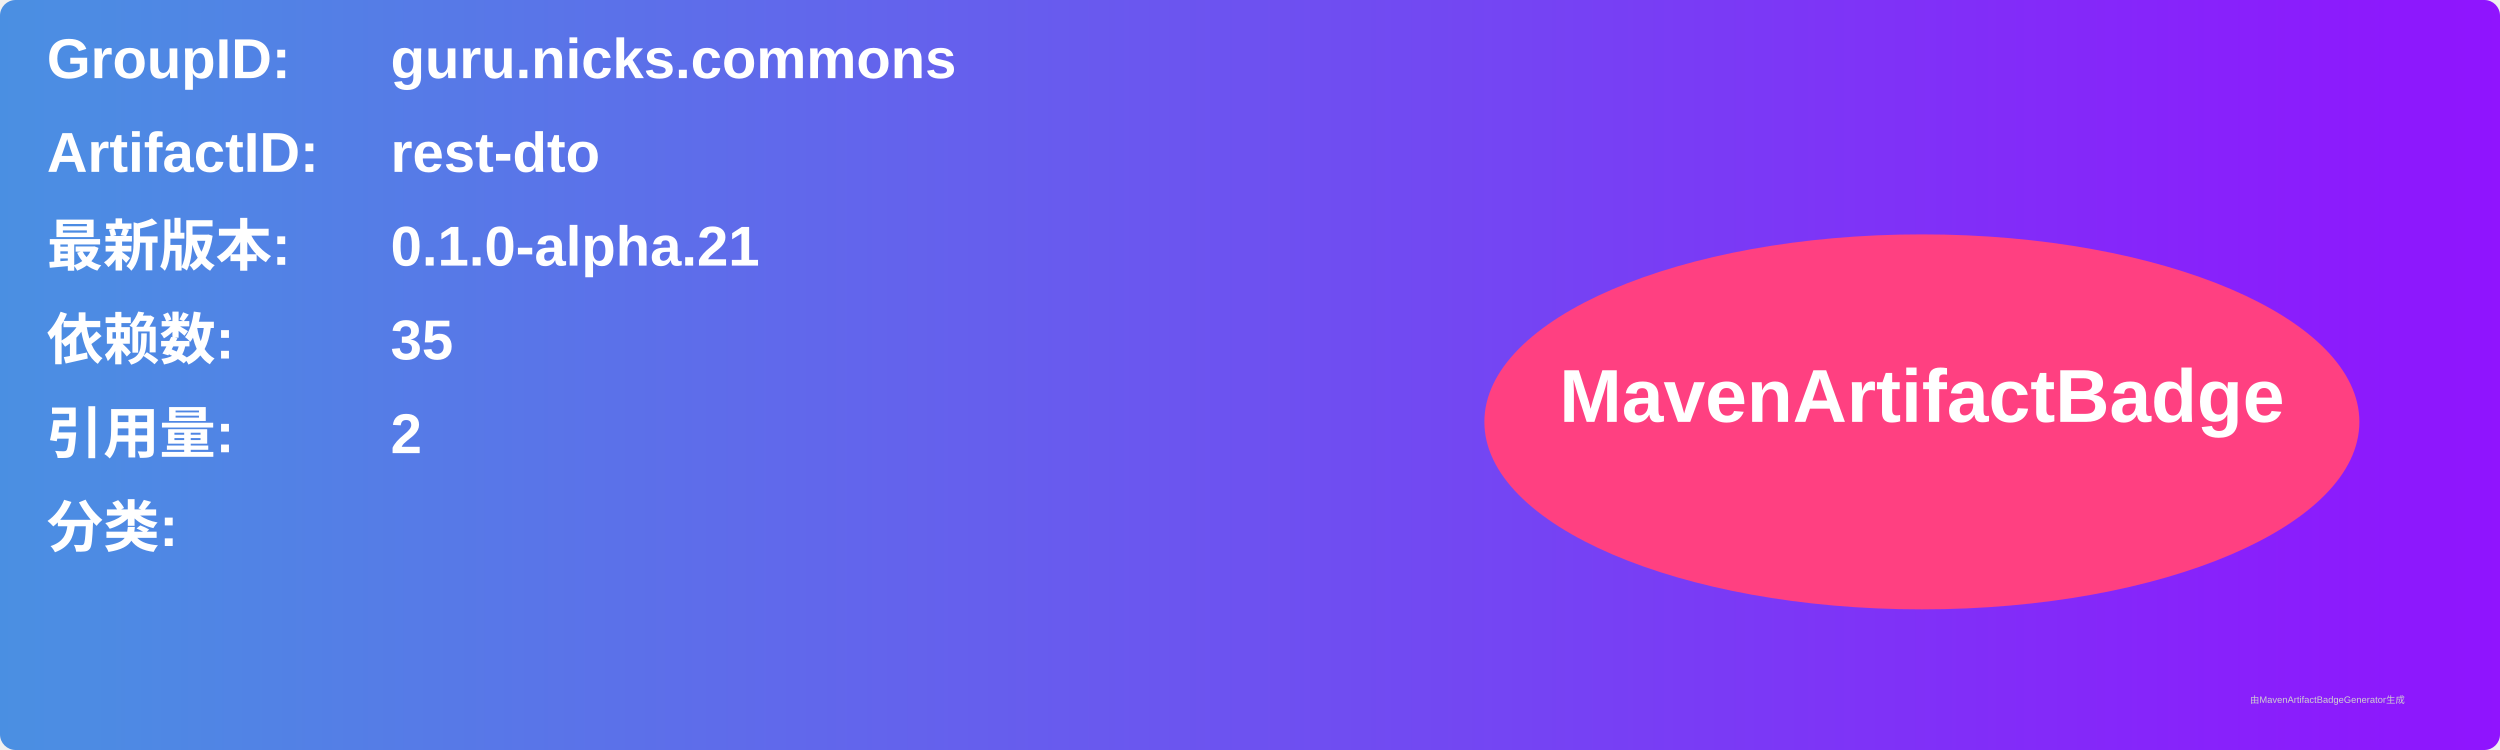
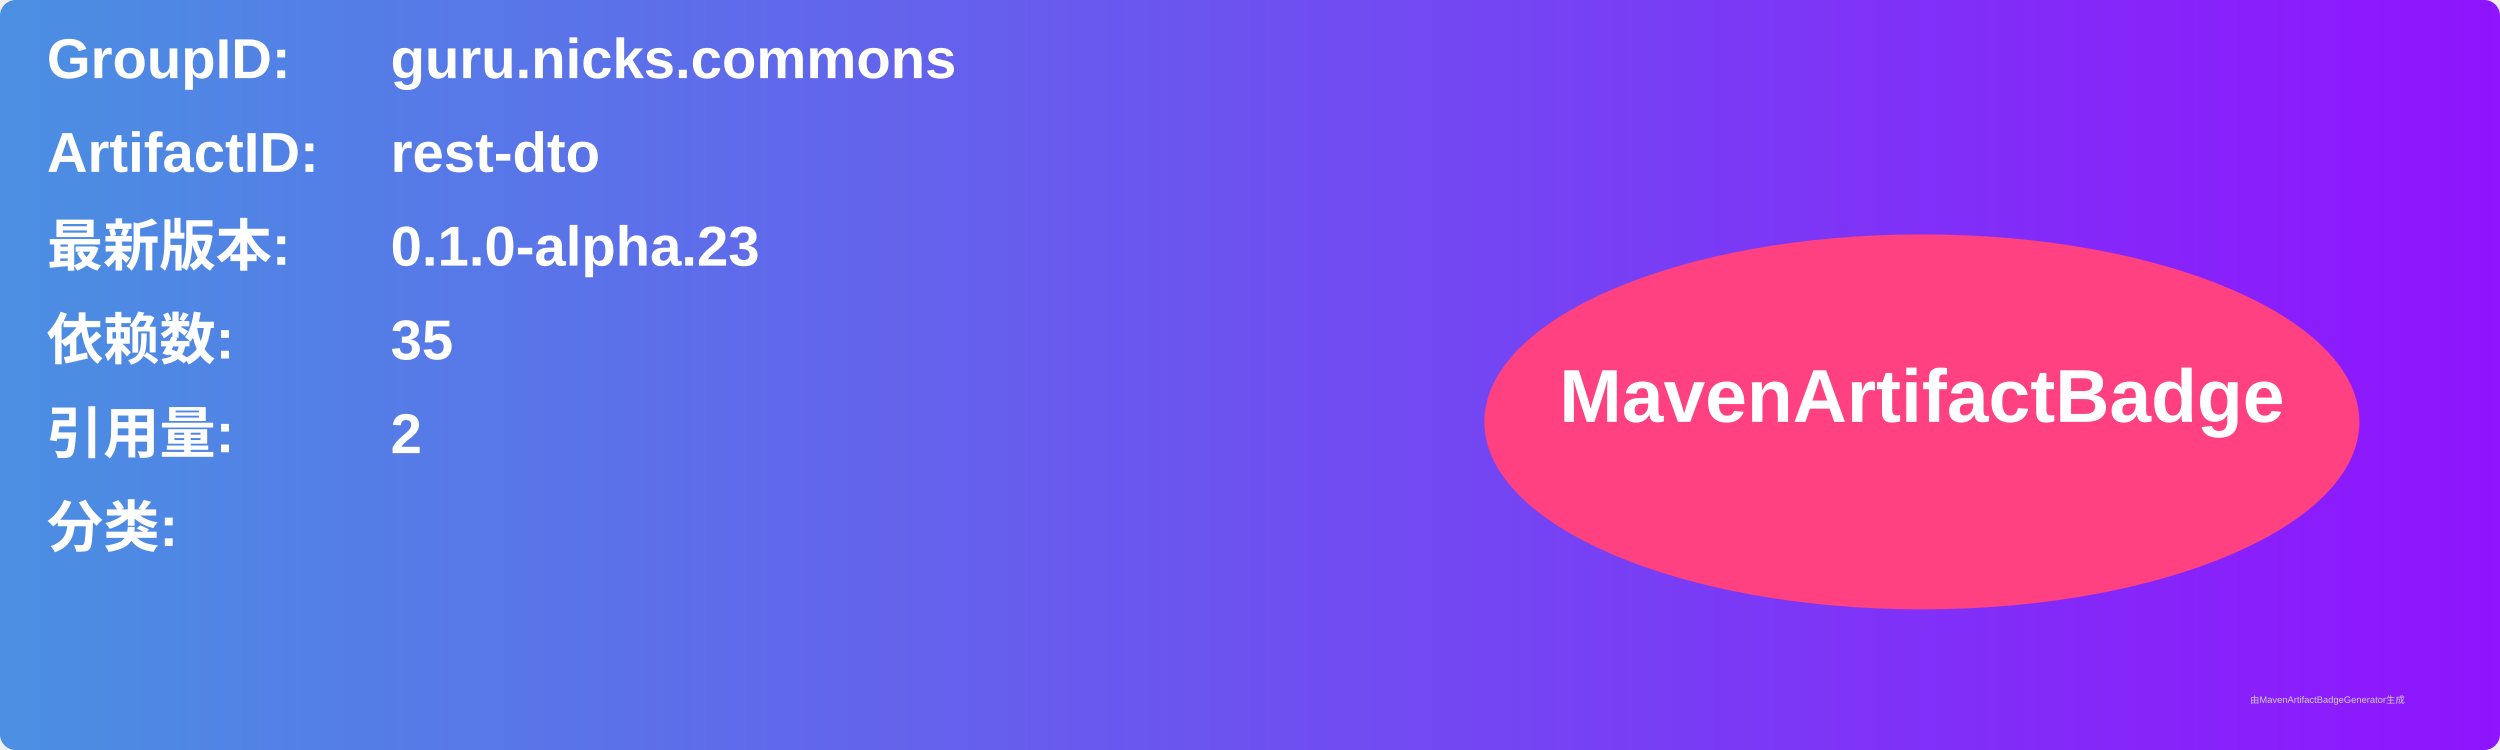
<svg xmlns="http://www.w3.org/2000/svg" width="800" height="240" viewBox="0 0 800 240">
  <linearGradient id="grad" x1="0%" y1="0%" x2="100%" y2="0%">
    <stop offset="0%" stop-color="#4a90e2" />
    <stop offset="100%" stop-color="#9013fe" />
  </linearGradient>
  <rect width="100%" height="100%" rx="5" ry="5" fill="url(#grad)" />
  <g transform="translate(15, 15)">
    <text x="0" y="10" font-family="Arial" font-size="18" fill="white" font-weight="bold" width="260">GroupID:</text>
    <text x="110" y="10" font-family="Arial" font-size="18" fill="white" font-weight="bold" width="460">guru.nicks.commons</text>
    <text x="0" y="40" font-family="Arial" font-size="18" fill="white" font-weight="bold" width="260">ArtifactID:</text>
    <text x="110" y="40" font-family="Arial" font-size="18" fill="white" font-weight="bold" width="460">rest-dto</text>
    <text x="0" y="70" font-family="Arial" font-size="18" fill="white" font-weight="bold">最新版本:</text>
    <text x="110" y="70" font-family="Arial" font-size="18" fill="white" font-weight="bold">
-       <tspan font-weight="bold">0.1.0-alpha.21</tspan>
+       <tspan font-weight="bold">0.1.0-alpha.23</tspan>
    </text>
    <text x="0" y="100" font-family="Arial" font-size="18" fill="white" font-weight="bold">依赖数: </text>
    <text x="110" y="100" font-family="Arial" font-size="18" fill="white">
      <tspan font-weight="bold">35</tspan>
    </text>
    <text x="0" y="130" font-family="Arial" font-size="18" fill="white" font-weight="bold">引用量: </text>
    <text x="110" y="130" font-family="Arial" font-size="18" fill="white">
      <tspan font-weight="bold">2</tspan>
    </text>
    <text x="0" y="160" font-family="Arial" font-size="18" fill="white" font-weight="bold">分类:</text>
    <text x="10" y="190" font-family="Arial" font-size="10" fill="white">
      <tspan font-weight="bold" />
    </text>
    <ellipse cx="600" cy="120" rx="140" ry="60" fill="#ff4081" />
    <text x="600" y="120" text-anchor="middle" font-family="Arial" font-size="24" fill="white" font-weight="bold">MavenArtifactBadge</text>
  </g>
  <text x="720" y="225" font-family="Arial" font-size="3" fill="#d0d0d0">由MavenArtifactBadgeGenerator生成</text>
</svg>
